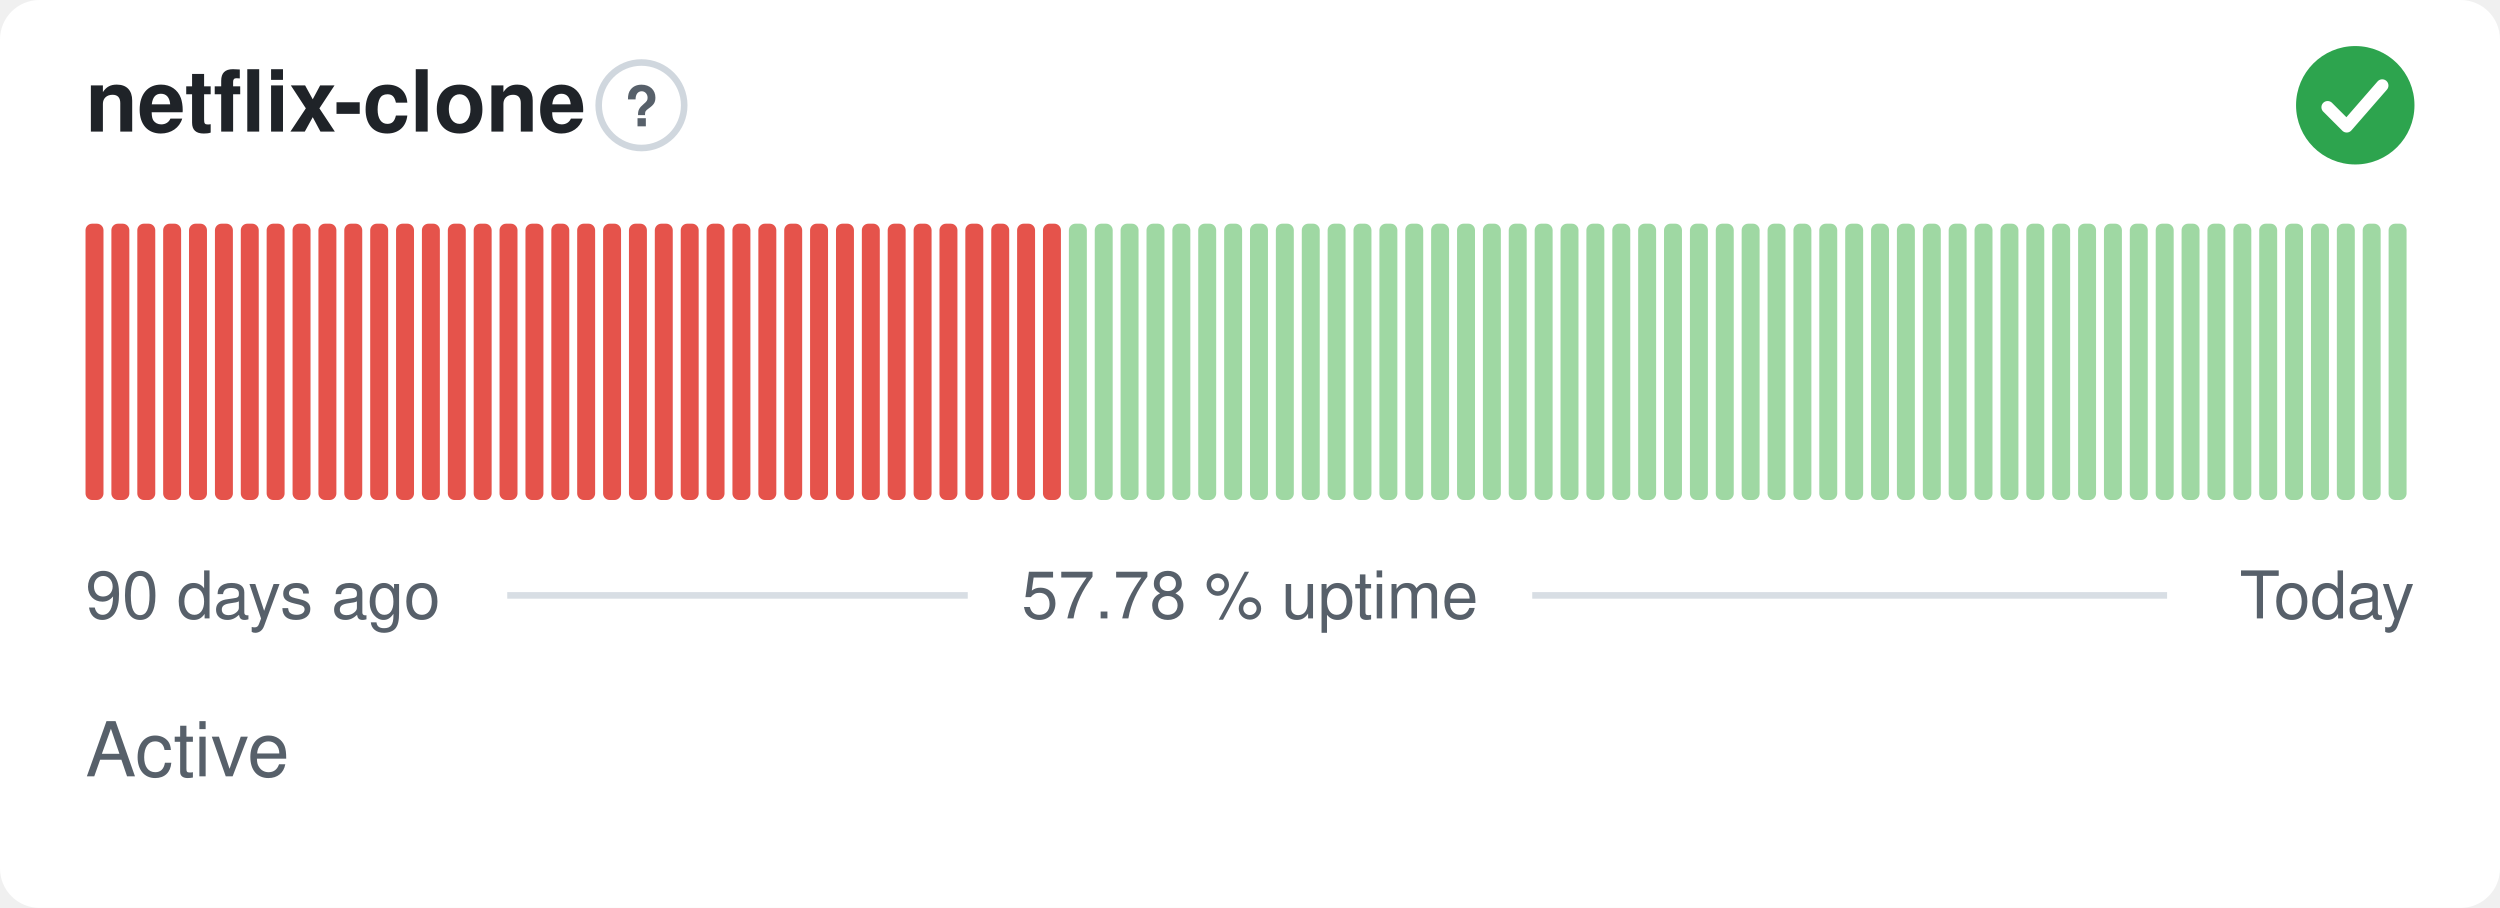
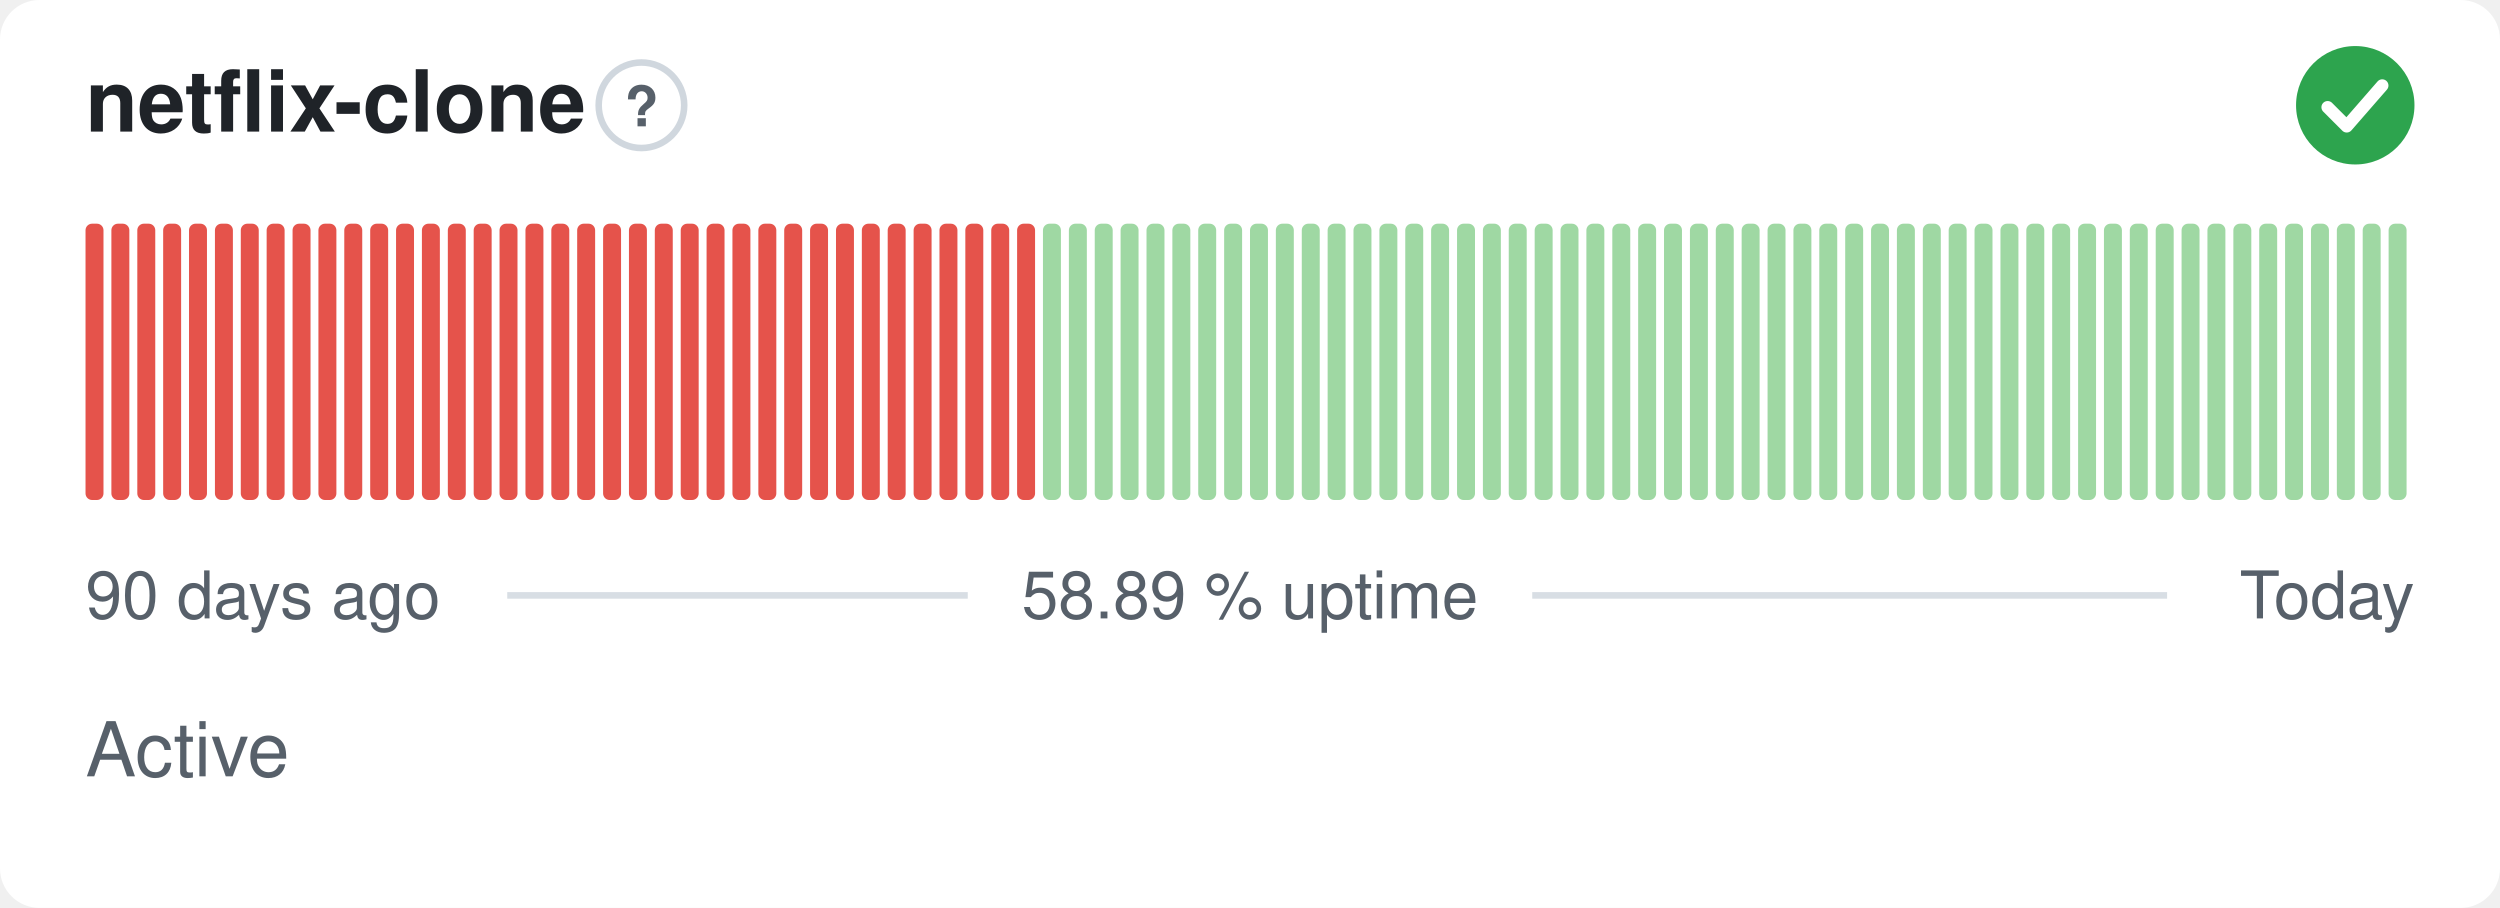
- <svg xmlns="http://www.w3.org/2000/svg" width="380" height="138" viewBox="0 0 380 138" role="img" aria-label="netflix-clone: Active, 57.78 % uptime over the last 90 days" font-family="-apple-system,BlinkMacSystemFont,'Segoe UI',Helvetica,Arial,sans-serif">
+ <svg xmlns="http://www.w3.org/2000/svg" width="380" height="138" viewBox="0 0 380 138" role="img" aria-label="netflix-clone: Active, 58.89 % uptime over the last 90 days" font-family="-apple-system,BlinkMacSystemFont,'Segoe UI',Helvetica,Arial,sans-serif">
  <style>
    @media (prefers-color-scheme: dark) {
      .bg { fill: #0d1117 }
      .title { fill: #e6edf3 }
      .muted { fill: #8b949e }
      .hint { stroke: #30363d }
      .rule { stroke: #30363d }
      .nodata { fill: #21262d }
    }
  </style>
  <rect class="bg" width="380" height="138" rx="6" fill="#ffffff" />
  <text class="title" x="13" y="20" font-size="13" font-weight="600" fill="#1f2328">netflix-clone</text>
  <circle class="hint" cx="97.5" cy="16" r="6.5" fill="none" stroke="#d0d7de" stroke-width="1" />
  <text class="muted" x="97.5" y="19.2" text-anchor="middle" font-size="8.5" font-weight="700" fill="#57606a">?</text>
  <circle cx="358" cy="16" r="9" fill="#2da44e" />
  <path d="M353.80 16.30l2.90 2.90 5.40 -6.20" fill="none" stroke="#fff" stroke-width="1.89" stroke-linecap="round" stroke-linejoin="round" />
  <rect x="13.00" y="34.00" width="2.73" height="42.00" rx="1" fill="#e5534b" />
  <rect x="16.93" y="34.00" width="2.73" height="42.00" rx="1" fill="#e5534b" />
  <rect x="20.87" y="34.00" width="2.73" height="42.00" rx="1" fill="#e5534b" />
  <rect x="24.80" y="34.00" width="2.73" height="42.00" rx="1" fill="#e5534b" />
  <rect x="28.73" y="34.00" width="2.73" height="42.00" rx="1" fill="#e5534b" />
  <rect x="32.67" y="34.00" width="2.73" height="42.00" rx="1" fill="#e5534b" />
  <rect x="36.60" y="34.00" width="2.73" height="42.00" rx="1" fill="#e5534b" />
  <rect x="40.53" y="34.00" width="2.73" height="42.00" rx="1" fill="#e5534b" />
  <rect x="44.47" y="34.00" width="2.73" height="42.00" rx="1" fill="#e5534b" />
  <rect x="48.40" y="34.00" width="2.73" height="42.00" rx="1" fill="#e5534b" />
  <rect x="52.33" y="34.00" width="2.73" height="42.00" rx="1" fill="#e5534b" />
  <rect x="56.27" y="34.00" width="2.73" height="42.00" rx="1" fill="#e5534b" />
  <rect x="60.20" y="34.00" width="2.73" height="42.00" rx="1" fill="#e5534b" />
  <rect x="64.13" y="34.00" width="2.73" height="42.00" rx="1" fill="#e5534b" />
  <rect x="68.07" y="34.00" width="2.73" height="42.00" rx="1" fill="#e5534b" />
  <rect x="72.00" y="34.00" width="2.73" height="42.00" rx="1" fill="#e5534b" />
  <rect x="75.93" y="34.00" width="2.73" height="42.00" rx="1" fill="#e5534b" />
  <rect x="79.87" y="34.00" width="2.73" height="42.00" rx="1" fill="#e5534b" />
  <rect x="83.80" y="34.00" width="2.73" height="42.00" rx="1" fill="#e5534b" />
  <rect x="87.73" y="34.00" width="2.73" height="42.00" rx="1" fill="#e5534b" />
  <rect x="91.67" y="34.00" width="2.73" height="42.00" rx="1" fill="#e5534b" />
  <rect x="95.60" y="34.00" width="2.73" height="42.00" rx="1" fill="#e5534b" />
  <rect x="99.53" y="34.00" width="2.73" height="42.00" rx="1" fill="#e5534b" />
  <rect x="103.47" y="34.00" width="2.73" height="42.00" rx="1" fill="#e5534b" />
  <rect x="107.40" y="34.00" width="2.73" height="42.00" rx="1" fill="#e5534b" />
  <rect x="111.33" y="34.00" width="2.73" height="42.00" rx="1" fill="#e5534b" />
  <rect x="115.27" y="34.00" width="2.73" height="42.00" rx="1" fill="#e5534b" />
  <rect x="119.20" y="34.00" width="2.73" height="42.00" rx="1" fill="#e5534b" />
  <rect x="123.13" y="34.00" width="2.73" height="42.00" rx="1" fill="#e5534b" />
  <rect x="127.07" y="34.00" width="2.73" height="42.00" rx="1" fill="#e5534b" />
  <rect x="131.00" y="34.00" width="2.73" height="42.00" rx="1" fill="#e5534b" />
  <rect x="134.93" y="34.00" width="2.73" height="42.00" rx="1" fill="#e5534b" />
  <rect x="138.87" y="34.00" width="2.73" height="42.00" rx="1" fill="#e5534b" />
  <rect x="142.80" y="34.00" width="2.73" height="42.00" rx="1" fill="#e5534b" />
  <rect x="146.73" y="34.00" width="2.73" height="42.00" rx="1" fill="#e5534b" />
  <rect x="150.67" y="34.00" width="2.73" height="42.00" rx="1" fill="#e5534b" />
  <rect x="154.60" y="34.00" width="2.73" height="42.00" rx="1" fill="#e5534b" />
-   <rect x="158.53" y="34.00" width="2.73" height="42.00" rx="1" fill="#e5534b" />
+   <rect x="158.53" y="34.00" width="2.73" height="42.00" rx="1" fill="#9fd8a3" />
  <rect x="162.47" y="34.00" width="2.73" height="42.00" rx="1" fill="#9fd8a3" />
  <rect x="166.40" y="34.00" width="2.73" height="42.00" rx="1" fill="#9fd8a3" />
  <rect x="170.33" y="34.00" width="2.73" height="42.00" rx="1" fill="#9fd8a3" />
  <rect x="174.27" y="34.00" width="2.73" height="42.00" rx="1" fill="#9fd8a3" />
  <rect x="178.20" y="34.00" width="2.73" height="42.00" rx="1" fill="#9fd8a3" />
  <rect x="182.13" y="34.00" width="2.73" height="42.00" rx="1" fill="#9fd8a3" />
  <rect x="186.07" y="34.00" width="2.73" height="42.00" rx="1" fill="#9fd8a3" />
  <rect x="190.00" y="34.00" width="2.73" height="42.00" rx="1" fill="#9fd8a3" />
  <rect x="193.93" y="34.00" width="2.73" height="42.00" rx="1" fill="#9fd8a3" />
  <rect x="197.87" y="34.00" width="2.73" height="42.00" rx="1" fill="#9fd8a3" />
  <rect x="201.80" y="34.00" width="2.73" height="42.00" rx="1" fill="#9fd8a3" />
  <rect x="205.73" y="34.00" width="2.73" height="42.00" rx="1" fill="#9fd8a3" />
  <rect x="209.67" y="34.00" width="2.73" height="42.00" rx="1" fill="#9fd8a3" />
  <rect x="213.60" y="34.00" width="2.73" height="42.00" rx="1" fill="#9fd8a3" />
  <rect x="217.53" y="34.00" width="2.73" height="42.00" rx="1" fill="#9fd8a3" />
  <rect x="221.47" y="34.00" width="2.73" height="42.00" rx="1" fill="#9fd8a3" />
  <rect x="225.40" y="34.00" width="2.73" height="42.00" rx="1" fill="#9fd8a3" />
  <rect x="229.33" y="34.00" width="2.73" height="42.00" rx="1" fill="#9fd8a3" />
  <rect x="233.27" y="34.00" width="2.73" height="42.00" rx="1" fill="#9fd8a3" />
  <rect x="237.20" y="34.00" width="2.73" height="42.00" rx="1" fill="#9fd8a3" />
  <rect x="241.13" y="34.00" width="2.73" height="42.00" rx="1" fill="#9fd8a3" />
  <rect x="245.07" y="34.00" width="2.73" height="42.00" rx="1" fill="#9fd8a3" />
  <rect x="249.00" y="34.00" width="2.73" height="42.00" rx="1" fill="#9fd8a3" />
  <rect x="252.93" y="34.00" width="2.73" height="42.00" rx="1" fill="#9fd8a3" />
  <rect x="256.87" y="34.00" width="2.73" height="42.00" rx="1" fill="#9fd8a3" />
  <rect x="260.80" y="34.00" width="2.73" height="42.00" rx="1" fill="#9fd8a3" />
  <rect x="264.73" y="34.00" width="2.73" height="42.00" rx="1" fill="#9fd8a3" />
  <rect x="268.67" y="34.00" width="2.73" height="42.00" rx="1" fill="#9fd8a3" />
  <rect x="272.60" y="34.00" width="2.73" height="42.00" rx="1" fill="#9fd8a3" />
  <rect x="276.53" y="34.00" width="2.73" height="42.00" rx="1" fill="#9fd8a3" />
  <rect x="280.47" y="34.00" width="2.73" height="42.00" rx="1" fill="#9fd8a3" />
  <rect x="284.40" y="34.00" width="2.73" height="42.00" rx="1" fill="#9fd8a3" />
  <rect x="288.33" y="34.00" width="2.73" height="42.00" rx="1" fill="#9fd8a3" />
  <rect x="292.27" y="34.00" width="2.73" height="42.00" rx="1" fill="#9fd8a3" />
  <rect x="296.20" y="34.00" width="2.73" height="42.00" rx="1" fill="#9fd8a3" />
  <rect x="300.13" y="34.00" width="2.73" height="42.00" rx="1" fill="#9fd8a3" />
  <rect x="304.07" y="34.00" width="2.73" height="42.00" rx="1" fill="#9fd8a3" />
  <rect x="308.00" y="34.00" width="2.73" height="42.00" rx="1" fill="#9fd8a3" />
  <rect x="311.93" y="34.00" width="2.73" height="42.00" rx="1" fill="#9fd8a3" />
  <rect x="315.87" y="34.00" width="2.73" height="42.00" rx="1" fill="#9fd8a3" />
  <rect x="319.80" y="34.00" width="2.73" height="42.00" rx="1" fill="#9fd8a3" />
  <rect x="323.73" y="34.00" width="2.73" height="42.00" rx="1" fill="#9fd8a3" />
  <rect x="327.67" y="34.00" width="2.73" height="42.00" rx="1" fill="#9fd8a3" />
  <rect x="331.60" y="34.00" width="2.73" height="42.00" rx="1" fill="#9fd8a3" />
  <rect x="335.53" y="34.00" width="2.73" height="42.00" rx="1" fill="#9fd8a3" />
  <rect x="339.47" y="34.00" width="2.73" height="42.00" rx="1" fill="#9fd8a3" />
  <rect x="343.40" y="34.00" width="2.73" height="42.00" rx="1" fill="#9fd8a3" />
  <rect x="347.33" y="34.00" width="2.73" height="42.00" rx="1" fill="#9fd8a3" />
  <rect x="351.27" y="34.00" width="2.73" height="42.00" rx="1" fill="#9fd8a3" />
  <rect x="355.20" y="34.00" width="2.73" height="42.00" rx="1" fill="#9fd8a3" />
  <rect x="359.13" y="34.00" width="2.73" height="42.00" rx="1" fill="#9fd8a3" />
  <rect x="363.07" y="34.00" width="2.73" height="42.00" rx="1" fill="#9fd8a3" />
  <text class="muted" x="13" y="94" font-size="10" fill="#57606a">90 days ago</text>
-   <text class="muted" x="190" y="94" text-anchor="middle" font-size="10" fill="#57606a">57.78 % uptime</text>
+   <text class="muted" x="190" y="94" text-anchor="middle" font-size="10" fill="#57606a">58.89 % uptime</text>
  <text class="muted" x="367" y="94" text-anchor="end" font-size="10" fill="#57606a">Today</text>
  <line class="rule" x1="77.1" y1="90.5" x2="147.1" y2="90.5" stroke="#d8dee4" stroke-width="1" />
  <line class="rule" x1="232.9" y1="90.5" x2="329.4" y2="90.5" stroke="#d8dee4" stroke-width="1" />
  <text class="muted" x="13" y="118" font-size="11.5" fill="#57606a">Active</text>
</svg>
